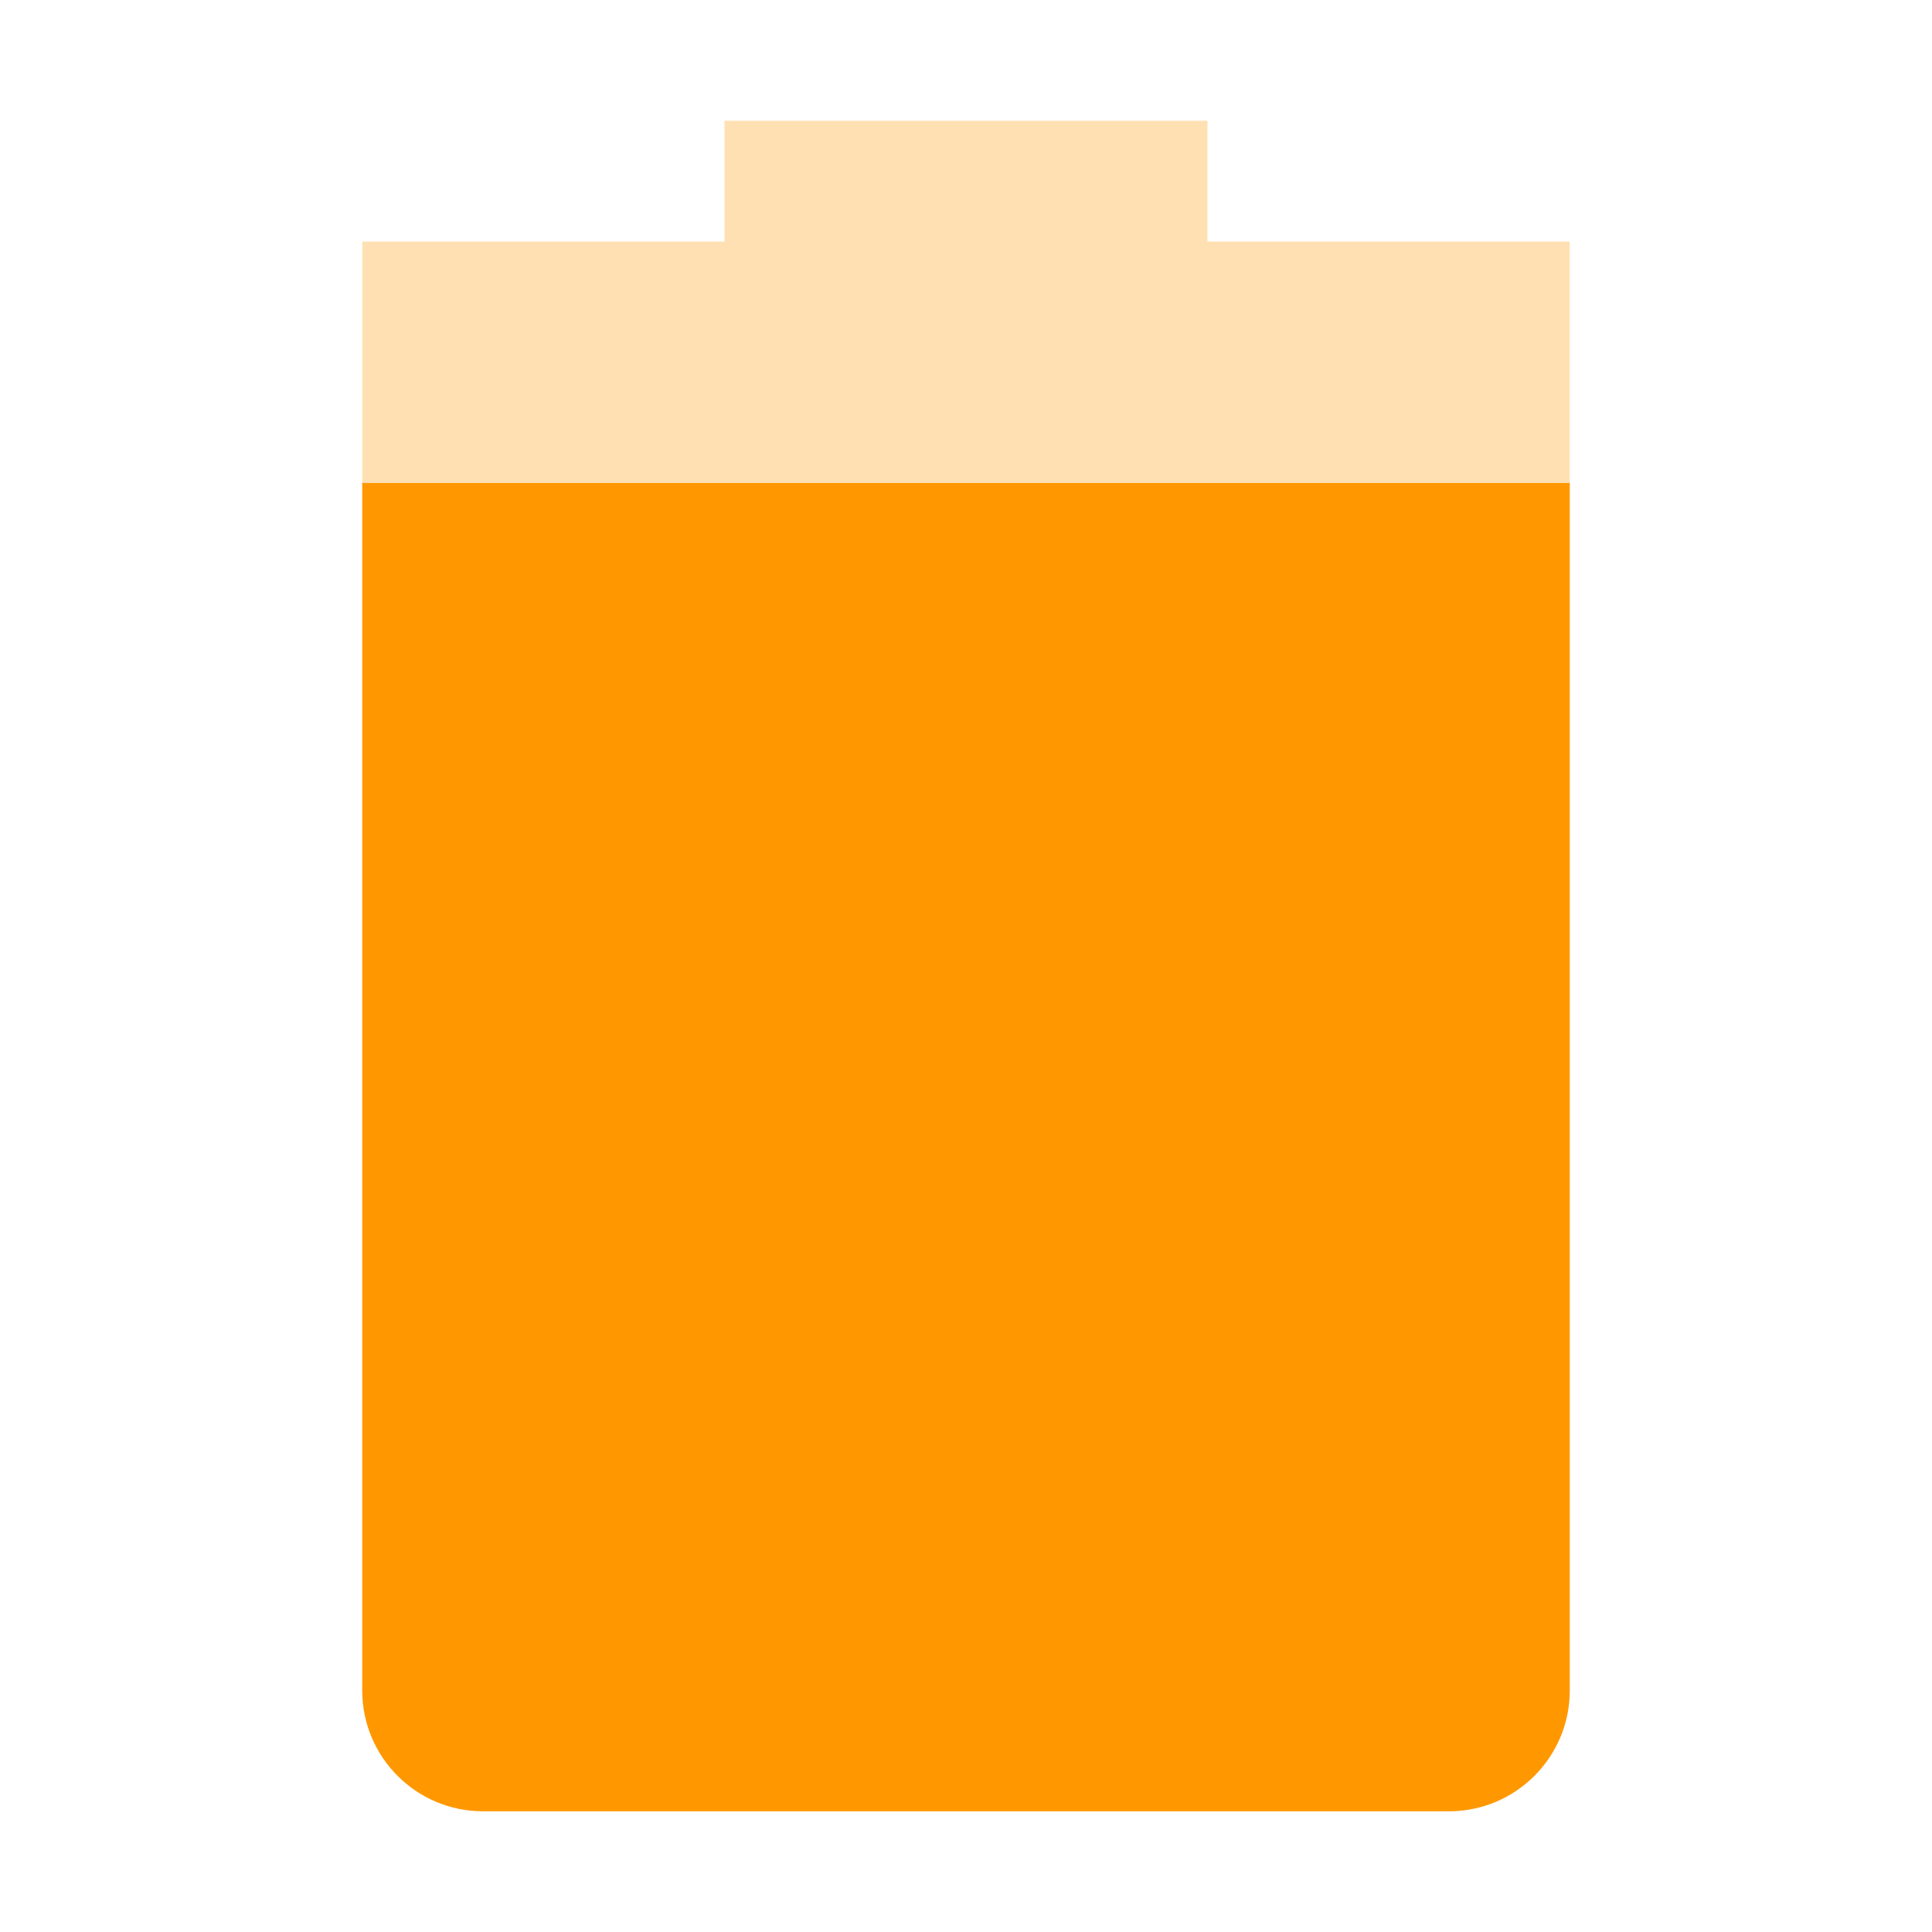
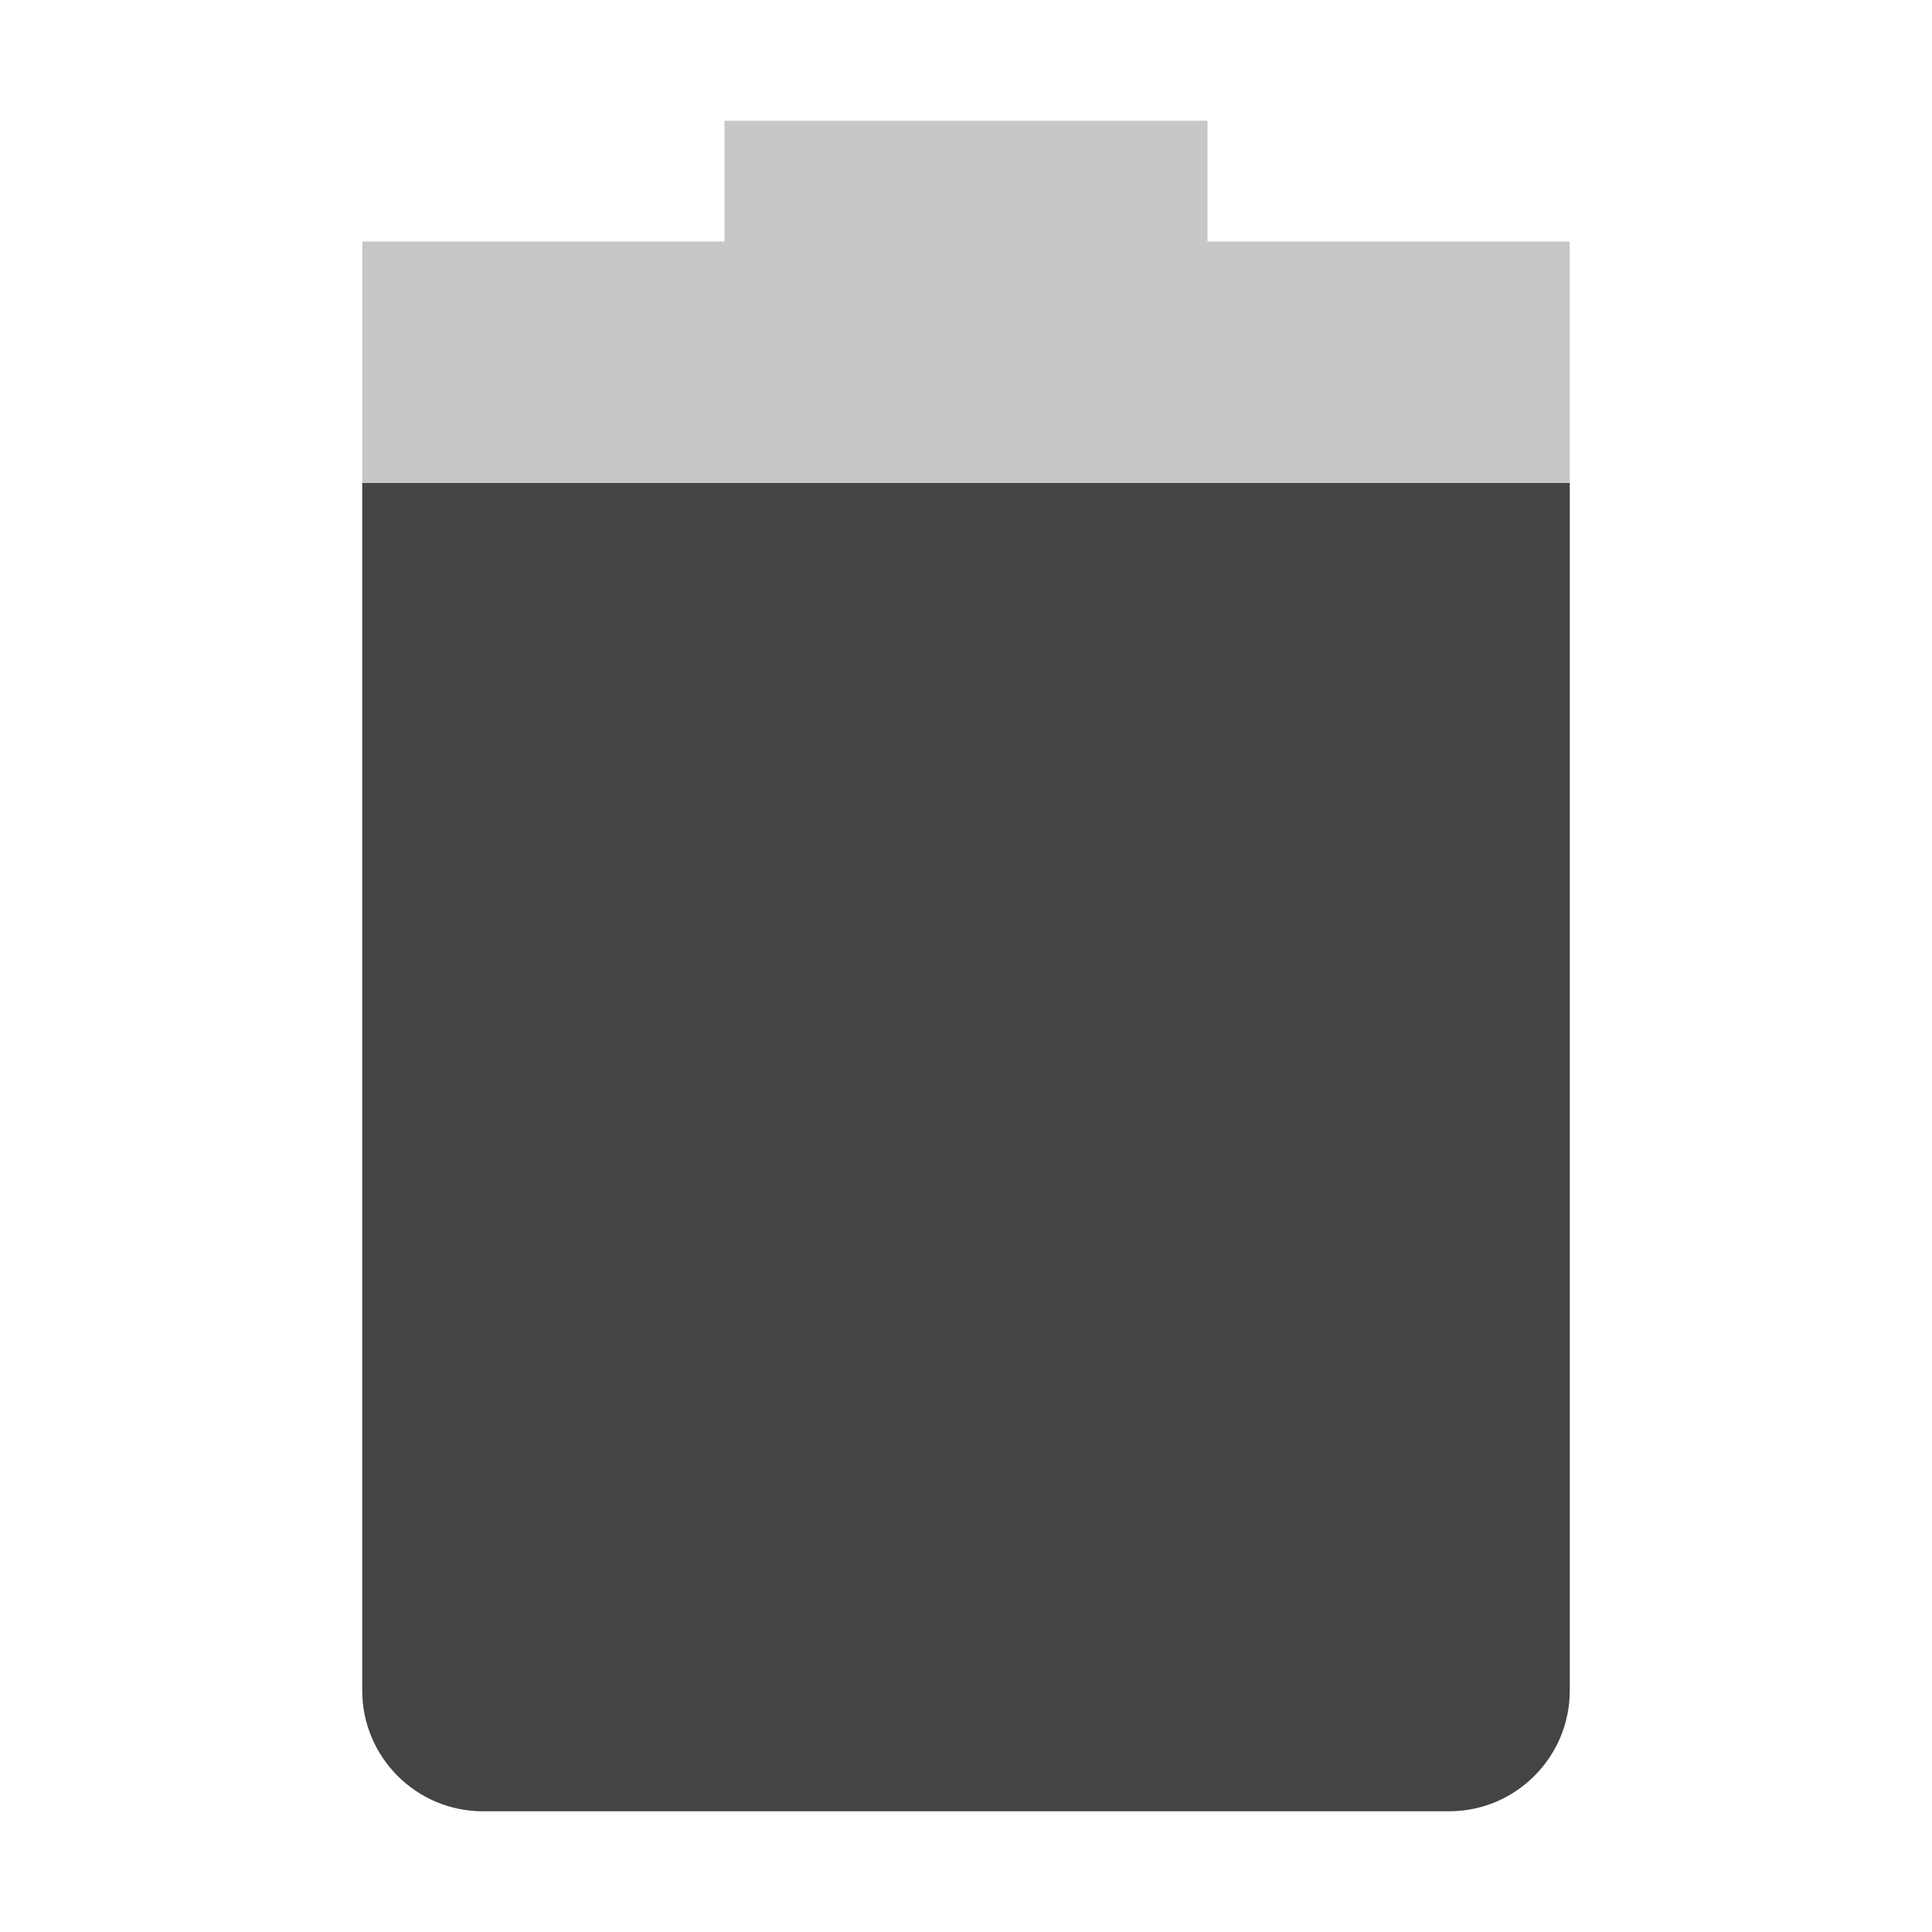
<svg xmlns="http://www.w3.org/2000/svg" width="16" height="16" version="1.1">
-   <path style="opacity:0.3;fill:#ff9800" class="warning" d="M 6,1 V 2 H 3 V 14 C 3,14.55 3.446,15 4,15 H 12 C 12.554,15 13,14.55 13,14 V 2 H 10 V 1 Z" />
-   <path style="fill:#ff9800" class="warning" d="M 3,4 V 14 C 3,14.55 3.446,15 4,15 H 12 C 12.554,15 13,14.55 13,14 V 4 Z" />
+   <path style="opacity:0.3;fill:#444444" d="M 6,1 V 2 H 3 V 14 C 3,14.55 3.446,15 4,15 H 12 C 12.554,15 13,14.55 13,14 V 2 H 10 V 1 Z" />
+   <path style="fill:#444444" d="M 3,4 V 14 C 3,14.55 3.446,15 4,15 H 12 C 12.554,15 13,14.55 13,14 V 4 Z" />
</svg>
